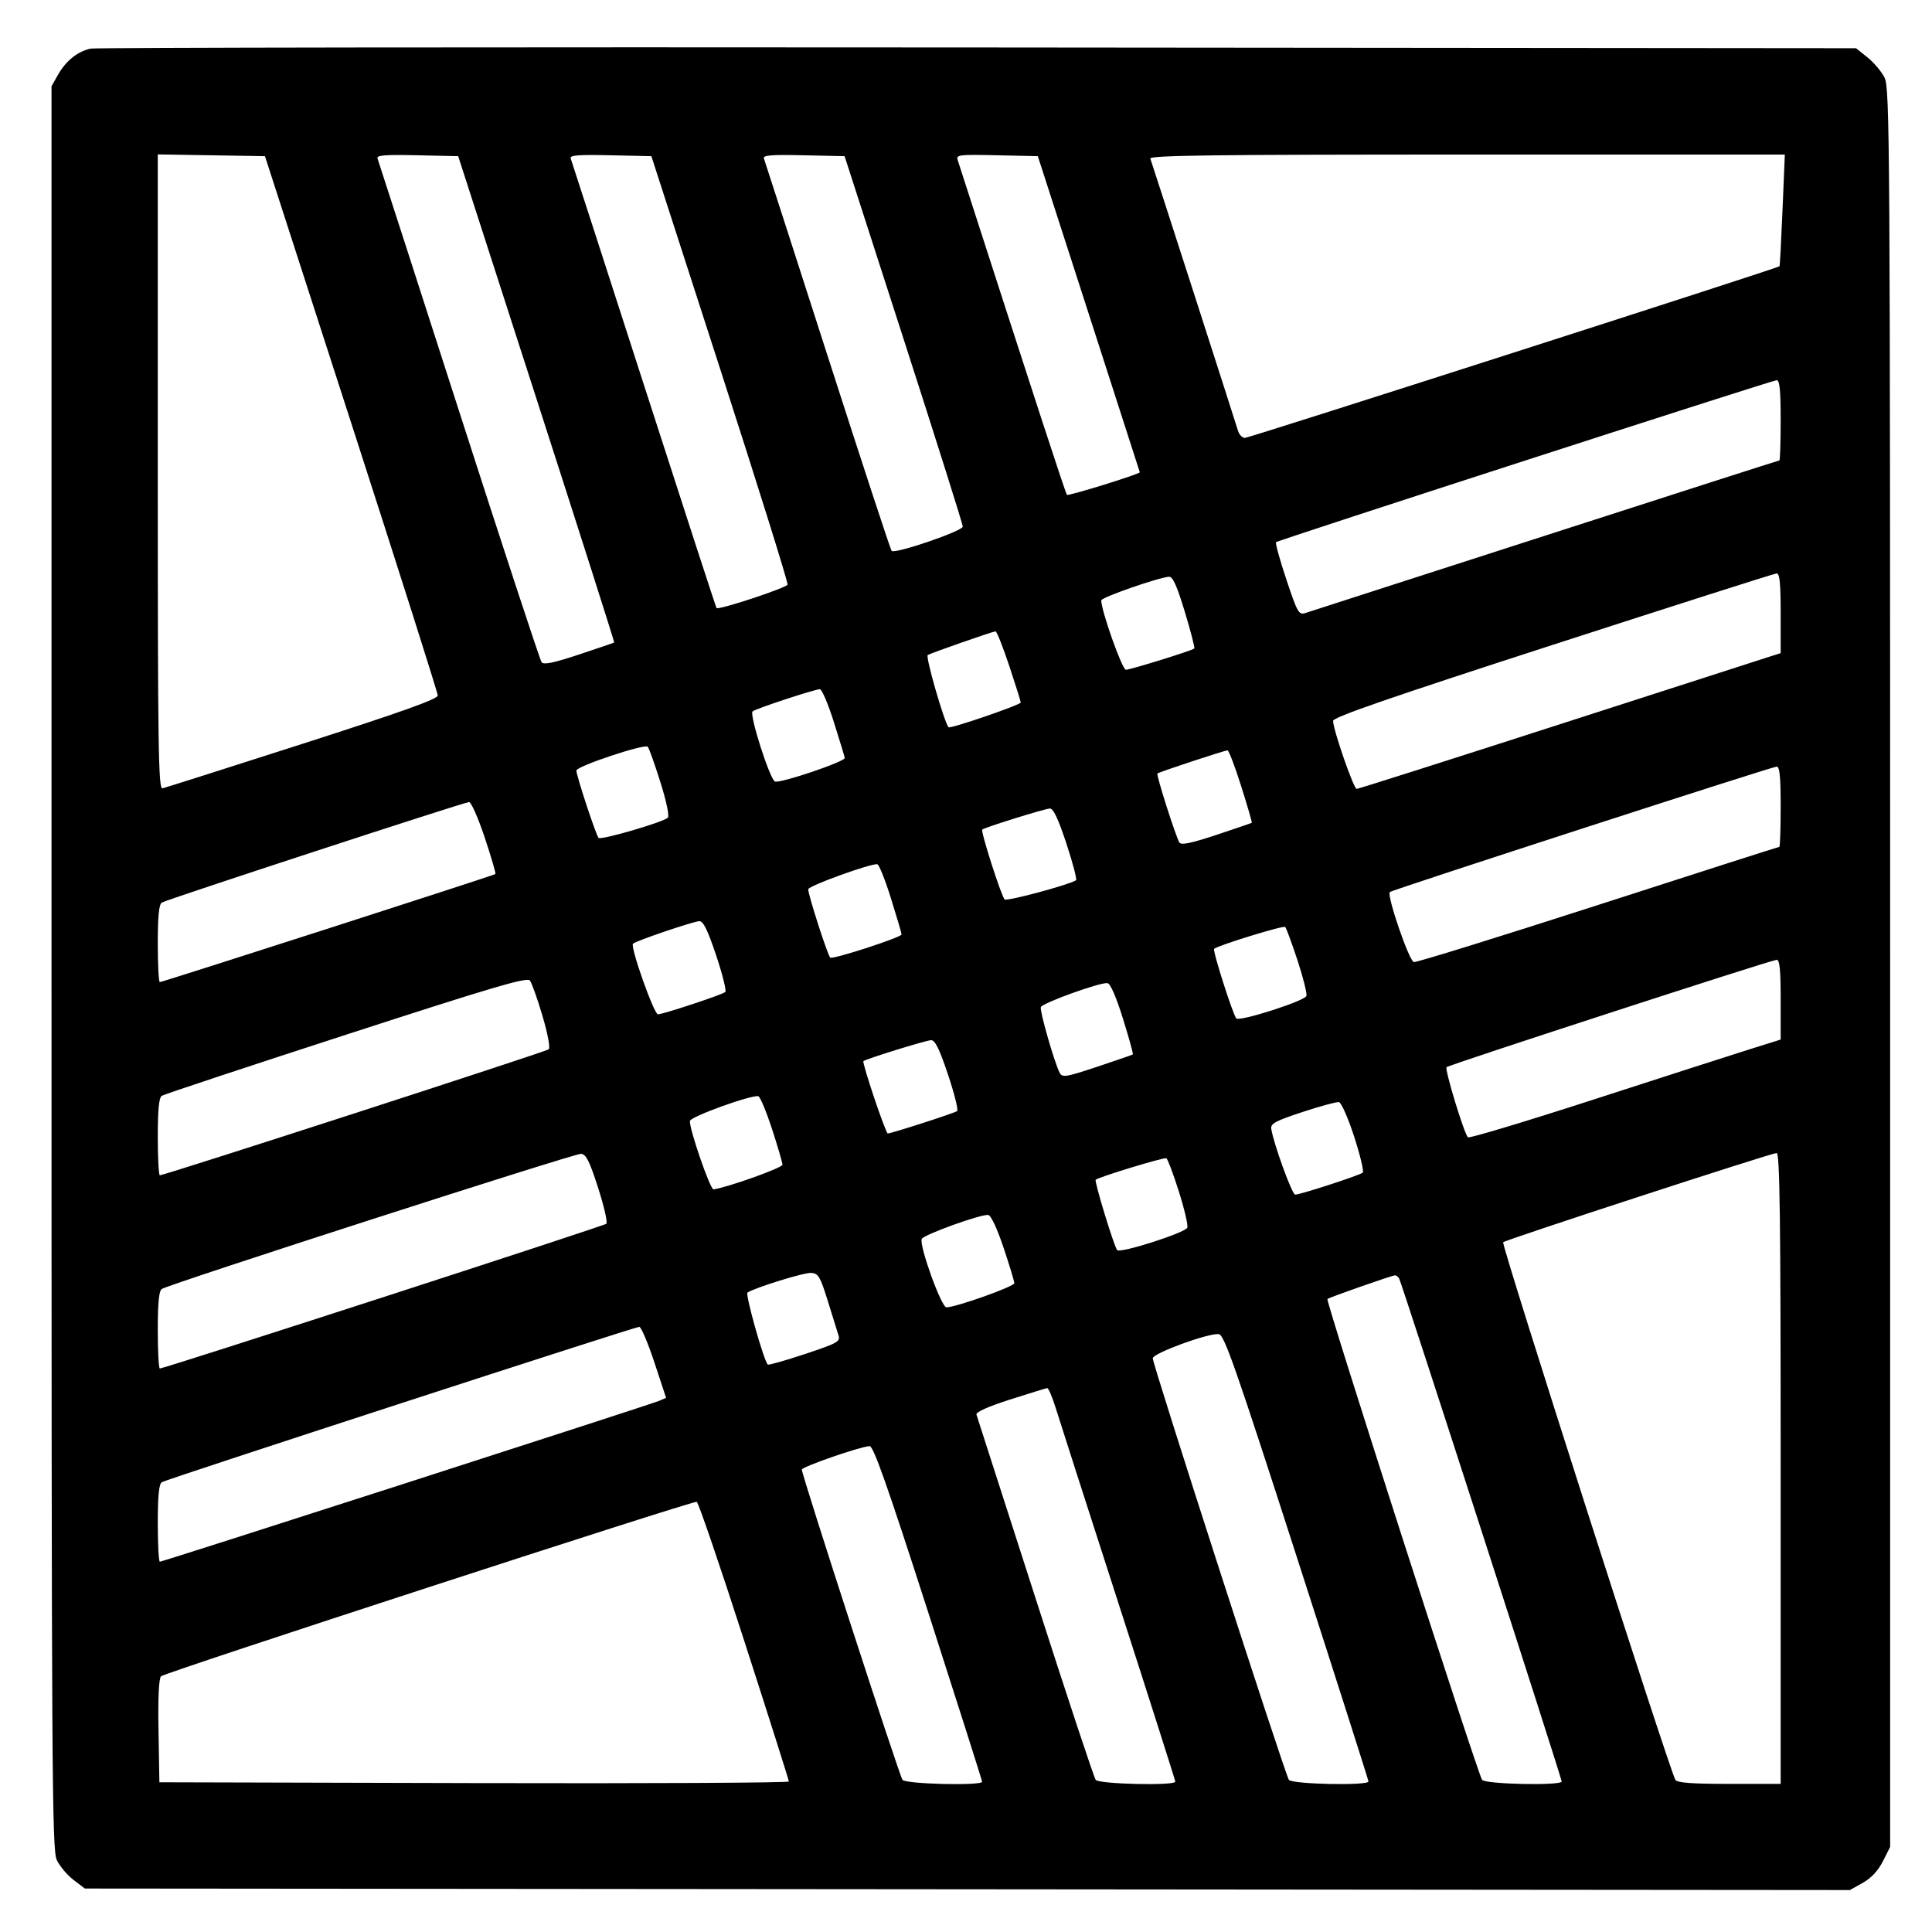
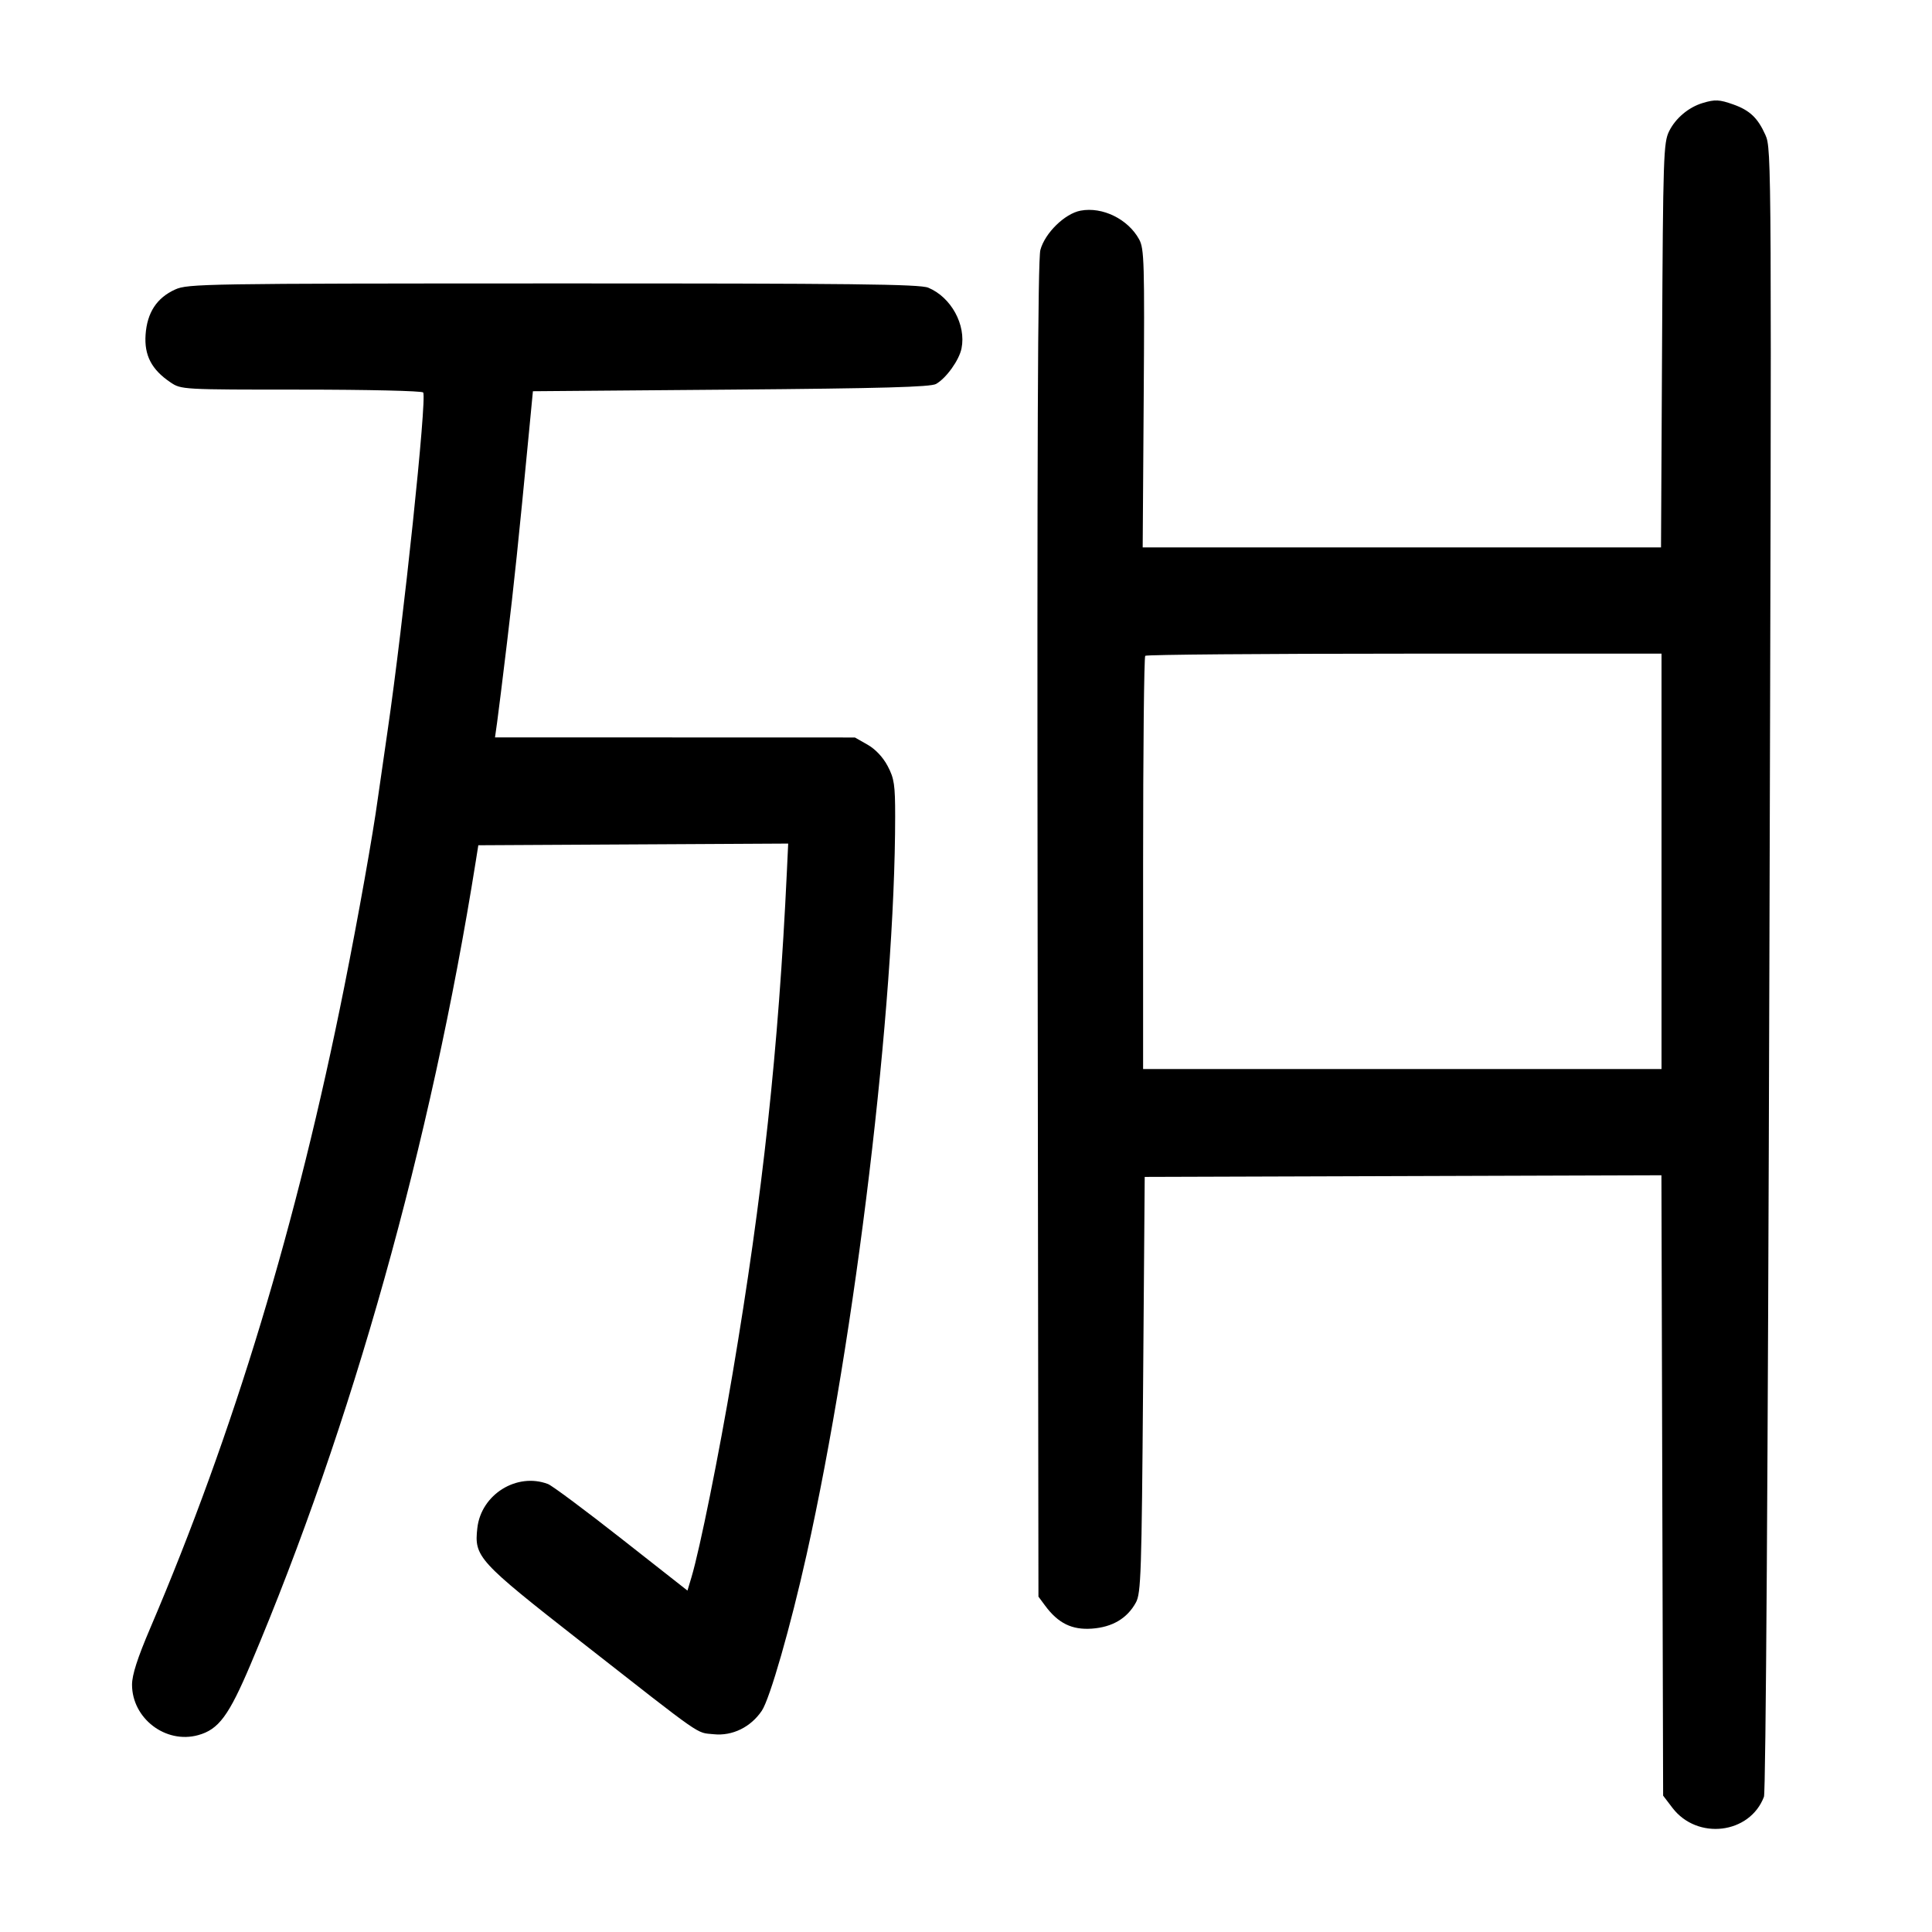
- <svg xmlns="http://www.w3.org/2000/svg" width="1000" height="1000" viewBox="0 0 1000 1000" version="1.1" id="svg5">
-   <path d="M46.989 25.157 C 40.310 26.523,34.197 31.379,30.113 38.560 L 26.667 44.621 26.667 500.808 C 26.667 920.246,26.887 957.460,29.401 962.759 C 30.905 965.928,34.784 970.542,38.021 973.011 L 43.907 977.500 500.704 977.894 L 957.500 978.289 964.167 974.554 C 968.556 972.095,972.114 968.282,974.583 963.390 L 978.333 955.960 978.331 500.897 C 978.328 70.950,978.167 45.518,975.414 40.119 C 973.811 36.975,969.839 32.279,966.586 29.682 L 960.671 24.961 506.250 24.564 C 256.318 24.345,49.651 24.612,46.989 25.157 M181.859 219.167 C 206.453 295.250,226.582 358.625,226.591 360.000 C 226.602 361.829,207.802 368.541,156.574 385.000 C 118.056 397.375,85.445 407.742,84.104 408.039 C 81.978 408.509,81.667 387.576,81.667 244.249 L 81.667 79.919 109.405 80.376 L 137.143 80.833 181.859 219.167 M277.728 206.547 C 300.040 275.689,318.117 332.396,317.898 332.562 C 317.679 332.729,309.474 335.529,299.665 338.784 C 286.534 343.142,281.434 344.193,280.330 342.769 C 279.506 341.704,260.241 283.083,237.518 212.500 C 214.796 141.917,195.845 83.206,195.404 82.032 C 194.774 80.352,199.134 79.997,215.882 80.365 L 237.161 80.833 277.728 206.547 M372.709 190.833 C 392.266 251.333,407.986 301.628,407.641 302.599 C 407.037 304.302,371.955 315.880,370.879 314.732 C 370.587 314.421,353.665 262.417,333.274 199.167 C 312.883 135.917,295.840 83.206,295.401 82.032 C 294.774 80.352,299.134 79.997,315.878 80.365 L 337.151 80.833 372.709 190.833 M467.747 175.617 C 484.569 227.748,498.333 271.371,498.333 272.557 C 498.333 274.863,463.239 286.863,461.505 285.150 C 460.958 284.609,446.041 239.167,428.356 184.167 C 410.671 129.167,395.842 83.206,395.403 82.032 C 394.774 80.352,399.134 79.997,415.882 80.365 L 437.160 80.833 467.747 175.617 M563.548 162.500 C 578.054 207.417,589.940 244.292,589.961 244.446 C 590.086 245.344,552.968 256.857,552.252 256.141 C 551.550 255.439,536.468 209.227,495.701 82.866 C 494.811 80.110,496.254 79.932,515.959 80.366 L 537.175 80.833 563.548 162.500 M922.628 108.728 C 921.971 124.528,921.267 137.622,921.064 137.825 C 920.057 138.832,646.496 226.667,644.366 226.667 C 643.005 226.667,641.389 224.979,640.775 222.917 C 639.271 217.869,596.385 84.725,595.411 82.083 C 594.800 80.426,628.263 80.000,759.233 80.000 L 923.823 80.000 922.628 108.728 M921.667 217.500 C 921.667 228.958,921.365 238.333,920.996 238.333 C 920.627 238.333,866.065 255.850,799.746 277.258 C 733.427 298.667,677.550 316.695,675.575 317.321 C 672.260 318.370,671.510 317.035,665.819 299.957 C 662.428 289.782,660.020 281.092,660.466 280.645 C 661.518 279.593,916.839 196.977,919.583 196.800 C 921.146 196.700,921.667 201.873,921.667 217.500 M921.667 317.371 L 921.667 338.075 916.250 339.782 C 913.271 340.721,864.230 356.530,807.270 374.912 C 750.309 393.294,703.031 408.333,702.207 408.333 C 700.654 408.333,690.000 377.605,690.000 373.126 C 690.000 371.240,719.167 361.146,803.750 333.760 C 866.313 313.503,918.438 296.871,919.583 296.798 C 921.145 296.700,921.667 301.848,921.667 317.371 M613.267 316.695 C 616.328 326.795,618.532 335.336,618.166 335.676 C 617.006 336.754,585.059 346.667,582.745 346.667 C 580.850 346.667,570.000 316.095,570.000 310.757 C 570.000 309.224,599.561 298.919,605.101 298.520 C 607.010 298.383,609.185 303.223,613.267 316.695 M522.362 344.586 C 525.646 354.442,528.333 363.005,528.333 363.615 C 528.333 364.836,491.758 377.371,490.963 376.423 C 488.685 373.706,478.928 339.829,480.198 339.044 C 481.886 338.001,513.353 327.012,515.279 326.793 C 515.891 326.724,519.078 334.731,522.362 344.586 M431.609 373.750 C 434.573 383.146,437.111 391.490,437.249 392.292 C 437.573 394.174,403.892 405.571,401.133 404.512 C 398.505 403.504,387.752 369.885,389.526 368.223 C 390.966 366.874,421.385 356.841,424.360 356.734 C 425.384 356.697,428.646 364.354,431.609 373.750 M341.762 404.667 C 344.926 414.719,346.544 422.423,345.666 423.254 C 343.187 425.603,310.975 434.985,309.819 433.695 C 308.444 432.161,298.333 401.470,298.333 398.829 C 298.333 396.637,333.495 384.906,335.263 386.507 C 335.866 387.053,338.791 395.225,341.762 404.667 M642.441 406.944 C 645.683 417.180,648.147 425.699,647.917 425.876 C 647.688 426.053,639.446 428.871,629.603 432.138 C 616.606 436.452,611.370 437.543,610.480 436.123 C 608.601 433.126,598.375 401.069,599.075 400.370 C 599.806 399.638,633.631 388.469,635.358 388.389 C 636.013 388.358,639.200 396.708,642.441 406.944 M921.667 417.500 C 921.667 428.958,921.357 438.333,920.979 438.333 C 920.600 438.333,878.426 451.855,827.259 468.381 C 776.092 484.908,733.140 498.220,731.811 497.964 C 729.351 497.490,717.676 463.445,719.381 461.720 C 720.466 460.622,916.701 396.991,919.583 396.803 C 921.146 396.701,921.667 401.872,921.667 417.500 M250.868 433.438 C 254.247 443.579,256.747 452.116,256.423 452.408 C 255.655 453.100,84.100 508.333,82.719 508.333 C 82.140 508.333,81.667 499.378,81.667 488.432 C 81.667 474.391,82.277 468.133,83.741 467.182 C 86.082 465.660,239.760 415.381,242.779 415.149 C 243.849 415.067,247.489 423.297,250.868 433.438 M551.981 436.660 C 555.311 446.740,557.540 455.283,556.934 455.645 C 552.729 458.157,521.013 466.659,519.987 465.550 C 518.173 463.587,507.506 430.265,508.415 429.397 C 509.549 428.313,540.456 418.674,543.380 418.492 C 545.184 418.379,547.689 423.671,551.981 436.660 M461.204 465.129 C 464.190 474.683,466.641 483.025,466.650 483.666 C 466.671 485.142,431.316 496.647,429.744 495.675 C 428.539 494.930,418.333 463.286,418.333 460.295 C 418.333 458.543,451.264 446.637,454.136 447.351 C 455.037 447.575,458.217 455.575,461.204 465.129 M370.679 494.507 C 373.964 504.319,376.093 512.851,375.410 513.466 C 373.868 514.854,343.212 525.000,340.560 525.000 C 338.471 525.000,326.104 490.022,327.637 488.451 C 329.014 487.042,358.715 476.950,361.936 476.798 C 364.006 476.700,366.212 481.169,370.679 494.507 M671.616 497.140 C 674.566 506.109,676.619 514.387,676.178 515.536 C 675.172 518.157,641.546 528.917,639.911 527.141 C 638.163 525.241,627.523 491.905,628.415 491.119 C 630.468 489.309,664.308 478.891,665.209 479.792 C 665.783 480.365,668.666 488.171,671.616 497.140 M921.667 517.371 L 921.667 538.074 905.417 543.176 C 896.479 545.982,860.297 557.633,825.011 569.066 C 789.725 580.500,760.372 589.325,759.782 588.678 C 757.699 586.393,747.677 553.434,748.741 552.370 C 749.974 551.137,916.402 497.003,919.583 496.800 C 921.145 496.700,921.667 501.848,921.667 517.371 M280.784 525.812 C 283.528 535.105,284.880 542.373,284.006 543.136 C 282.605 544.359,85.118 608.333,82.744 608.333 C 82.152 608.333,81.667 599.378,81.667 588.432 C 81.667 574.360,82.276 568.135,83.746 567.182 C 84.890 566.440,127.828 552.203,179.163 535.543 C 255.640 510.724,272.821 505.663,274.278 507.527 C 275.256 508.778,278.183 517.006,280.784 525.812 M581.247 527.257 C 584.345 537.204,586.644 545.535,586.356 545.771 C 586.069 546.006,577.769 548.875,567.912 552.147 C 551.632 557.550,549.853 557.839,548.501 555.298 C 545.841 550.297,538.077 523.269,538.735 521.296 C 539.440 519.179,569.413 508.375,573.224 508.864 C 574.722 509.056,577.720 515.928,581.247 527.257 M490.679 556.174 C 493.964 565.986,496.093 574.494,495.410 575.082 C 494.247 576.081,461.429 586.667,459.495 586.667 C 458.411 586.667,446.083 550.009,446.911 549.247 C 448.143 548.112,479.296 538.464,481.936 538.400 C 483.990 538.351,486.248 542.941,490.679 556.174 M399.573 584.300 C 402.547 593.393,404.984 601.749,404.990 602.868 C 404.998 604.455,376.773 614.543,369.324 615.616 C 367.607 615.863,356.550 583.737,357.125 580.172 C 357.484 577.945,388.891 566.605,392.500 567.400 C 393.417 567.602,396.600 575.207,399.573 584.300 M700.908 588.299 C 704.021 597.905,706.028 606.293,705.367 606.938 C 704.006 608.268,673.103 618.333,670.382 618.333 C 668.775 618.333,659.222 592.055,658.004 584.286 C 657.579 581.577,660.120 580.208,674.167 575.577 C 683.333 572.555,691.827 570.252,693.041 570.458 C 694.255 570.664,697.795 578.693,700.908 588.299 M309.592 614.833 C 312.659 624.366,314.567 632.729,313.834 633.418 C 312.594 634.583,85.085 708.333,82.733 708.333 C 82.146 708.333,81.667 699.378,81.667 688.432 C 81.667 674.375,82.277 668.134,83.744 667.182 C 87.789 664.556,297.551 596.921,300.758 597.208 C 303.357 597.441,305.147 601.012,309.592 614.833 M921.667 760.000 L 921.667 923.333 895.098 923.333 C 875.674 923.333,868.167 922.773,867.182 921.250 C 864.307 916.809,776.936 644.100,778.031 642.988 C 779.305 641.694,916.219 597.022,919.583 596.802 C 921.237 596.695,921.667 630.372,921.667 760.000 M610.166 616.679 C 613.048 625.769,615.019 634.212,614.548 635.442 C 613.541 638.066,579.786 648.868,578.237 647.062 C 576.647 645.208,566.339 611.439,567.123 610.655 C 568.519 609.259,602.547 598.897,603.714 599.512 C 604.381 599.864,607.285 607.589,610.166 616.679 M519.435 645.769 C 522.496 654.901,525.000 663.179,525.000 664.165 C 525.000 665.915,494.771 676.667,489.852 676.667 C 487.252 676.667,475.816 645.051,477.063 641.310 C 477.769 639.194,507.727 628.370,511.518 628.862 C 512.917 629.043,516.125 635.895,519.435 645.769 M428.451 673.333 C 430.864 681.125,433.353 689.116,433.982 691.092 C 435.036 694.408,433.706 695.155,416.624 700.848 C 406.449 704.238,397.799 706.688,397.402 706.291 C 395.278 704.167,385.614 669.817,386.915 669.013 C 391.345 666.275,416.405 658.557,419.948 658.839 C 423.585 659.129,424.572 660.812,428.451 673.333 M724.163 661.661 C 725.370 663.614,808.302 920.243,808.321 922.083 C 808.344 924.346,768.908 923.549,767.127 921.250 C 764.920 918.401,686.097 673.348,687.073 672.371 C 687.863 671.582,719.858 660.360,721.985 660.126 C 722.618 660.057,723.599 660.748,724.163 661.661 M338.679 705.089 L 344.765 723.512 341.133 725.084 C 336.713 726.997,84.258 808.333,82.741 808.333 C 82.150 808.333,81.667 799.378,81.667 788.432 C 81.667 774.378,82.277 768.134,83.743 767.182 C 86.018 765.704,328.104 686.935,330.880 686.769 C 331.822 686.713,335.331 694.957,338.679 705.089 M671.199 805.833 C 691.607 869.083,708.312 921.396,708.319 922.083 C 708.345 924.347,668.908 923.549,667.132 921.250 C 665.231 918.789,596.667 706.470,596.667 703.045 C 596.667 700.471,625.174 690.020,630.796 690.533 C 633.640 690.792,639.174 706.585,671.199 805.833 M546.423 728.750 C 548.196 734.479,562.851 780.083,578.990 830.092 C 595.129 880.101,608.333 921.539,608.333 922.176 C 608.333 924.376,568.862 923.490,567.131 921.250 C 566.245 920.104,552.151 877.542,535.810 826.667 C 519.469 775.792,505.788 733.273,505.408 732.180 C 504.971 730.923,511.350 728.070,522.776 724.410 C 532.707 721.229,541.366 718.560,542.016 718.480 C 542.667 718.399,544.650 723.021,546.423 728.750 M480.504 834.721 C 495.810 882.234,508.333 921.609,508.333 922.221 C 508.333 924.391,468.840 923.460,467.132 921.250 C 465.497 919.134,414.976 763.427,415.029 760.670 C 415.058 759.206,444.928 748.838,450.087 748.502 C 452.068 748.373,459.202 768.597,480.504 834.721 M385.197 849.238 C 397.903 888.615,408.307 921.400,408.316 922.092 C 408.326 922.784,335.021 923.159,245.417 922.925 L 82.500 922.500 82.040 895.960 C 81.741 878.773,82.206 868.794,83.358 867.642 C 85.278 865.722,358.205 776.833,360.631 777.338 C 361.436 777.506,372.491 809.861,385.197 849.238 " stroke="none" fill-rule="evenodd" fill="#000000" />
+ <svg xmlns="http://www.w3.org/2000/svg" width="1000" height="1000" viewBox="0 0 1000 1000" version="1.1" id="svg5" xml:space="preserve">
+   <path d="M881.319 53.314 C 874.019 55.515,867.301 61.152,863.955 67.884 C 861.022 73.786,860.800 80.500,860.286 178.750 L 859.739 283.333 725.596 283.333 L 591.453 283.333 591.976 206.250 C 592.456 135.716,592.255 128.719,589.617 123.897 C 583.869 113.394,570.643 106.904,559.316 109.029 C 551.129 110.565,540.854 120.612,538.495 129.389 C 537.159 134.359,536.762 232.336,537.072 481.350 L 537.500 826.422 540.987 831.128 C 547.715 840.208,554.820 843.699,565.109 842.980 C 575.749 842.236,583.441 837.679,587.942 829.452 C 590.576 824.638,590.908 814.586,591.667 716.667 L 592.500 609.167 726.225 608.740 L 859.951 608.314 860.392 768.870 L 860.833 929.427 865.636 935.724 C 878.515 952.607,905.715 949.322,913.020 930.000 C 913.982 927.455,915.072 760.711,915.820 501.501 C 917.032 81.685,917.010 77.091,913.764 69.835 C 909.833 61.044,905.699 57.115,897.194 54.081 C 889.973 51.506,887.684 51.395,881.319 53.314 M90.668 149.842 C 81.139 154.170,76.153 161.783,75.353 173.224 C 74.606 183.922,78.456 191.309,88.203 197.877 C 93.802 201.651,94.091 201.667,155.981 201.667 C 190.290 201.667,218.545 202.328,219.049 203.143 C 221.022 206.335,208.877 321.708,200.607 378.333 C 198.264 394.375,195.992 410.125,195.558 413.333 C 193.077 431.668,185.456 474.442,178.188 510.833 C 153.691 633.481,121.017 741.452,77.723 842.816 C 71.154 858.195,68.335 866.958,68.340 871.983 C 68.355 889.455,85.751 902.745,102.539 898.110 C 113.201 895.166,118.442 888.077,129.805 861.234 C 182.171 737.530,223.027 591.782,246.251 445.833 L 247.577 437.500 327.772 437.067 L 407.966 436.635 407.279 451.234 C 402.945 543.211,394.806 618.484,379.198 710.914 C 372.076 753.090,362.229 801.879,357.943 816.227 L 355.833 823.288 321.667 796.445 C 302.875 781.681,285.764 768.941,283.642 768.134 C 267.524 762.004,249.030 773.521,247.070 790.908 C 245.387 805.840,247.298 807.936,300.699 849.736 C 365.344 900.337,360.054 896.649,369.398 897.632 C 379.047 898.647,388.566 894.001,394.315 885.470 C 398.483 879.285,409.147 842.107,417.503 804.629 C 442.812 691.115,463.333 520.018,463.333 422.518 C 463.333 406.205,462.846 402.933,459.458 396.512 C 457.043 391.933,453.120 387.765,449.042 385.444 L 442.500 381.722 349.357 381.694 L 256.214 381.667 257.325 373.750 C 257.936 369.396,260.238 350.833,262.441 332.500 C 266.119 301.883,268.369 280.332,273.835 223.333 L 275.833 202.500 378.333 201.667 C 456.590 201.030,481.704 200.335,484.516 198.728 C 489.817 195.696,496.469 186.404,497.683 180.336 C 500.124 168.130,492.317 153.857,480.496 148.918 C 476.076 147.071,441.170 146.673,286.304 146.703 C 105.783 146.738,97.200 146.876,90.668 149.842 M860.000 445.833 L 860.000 553.333 725.833 553.333 L 591.667 553.333 591.667 446.944 C 591.667 388.431,592.167 340.056,592.778 339.444 C 593.389 338.833,653.764 338.333,726.944 338.333 L 860.000 338.333 860.000 445.833 " stroke="none" fill-rule="evenodd" fill="black" />
</svg>
